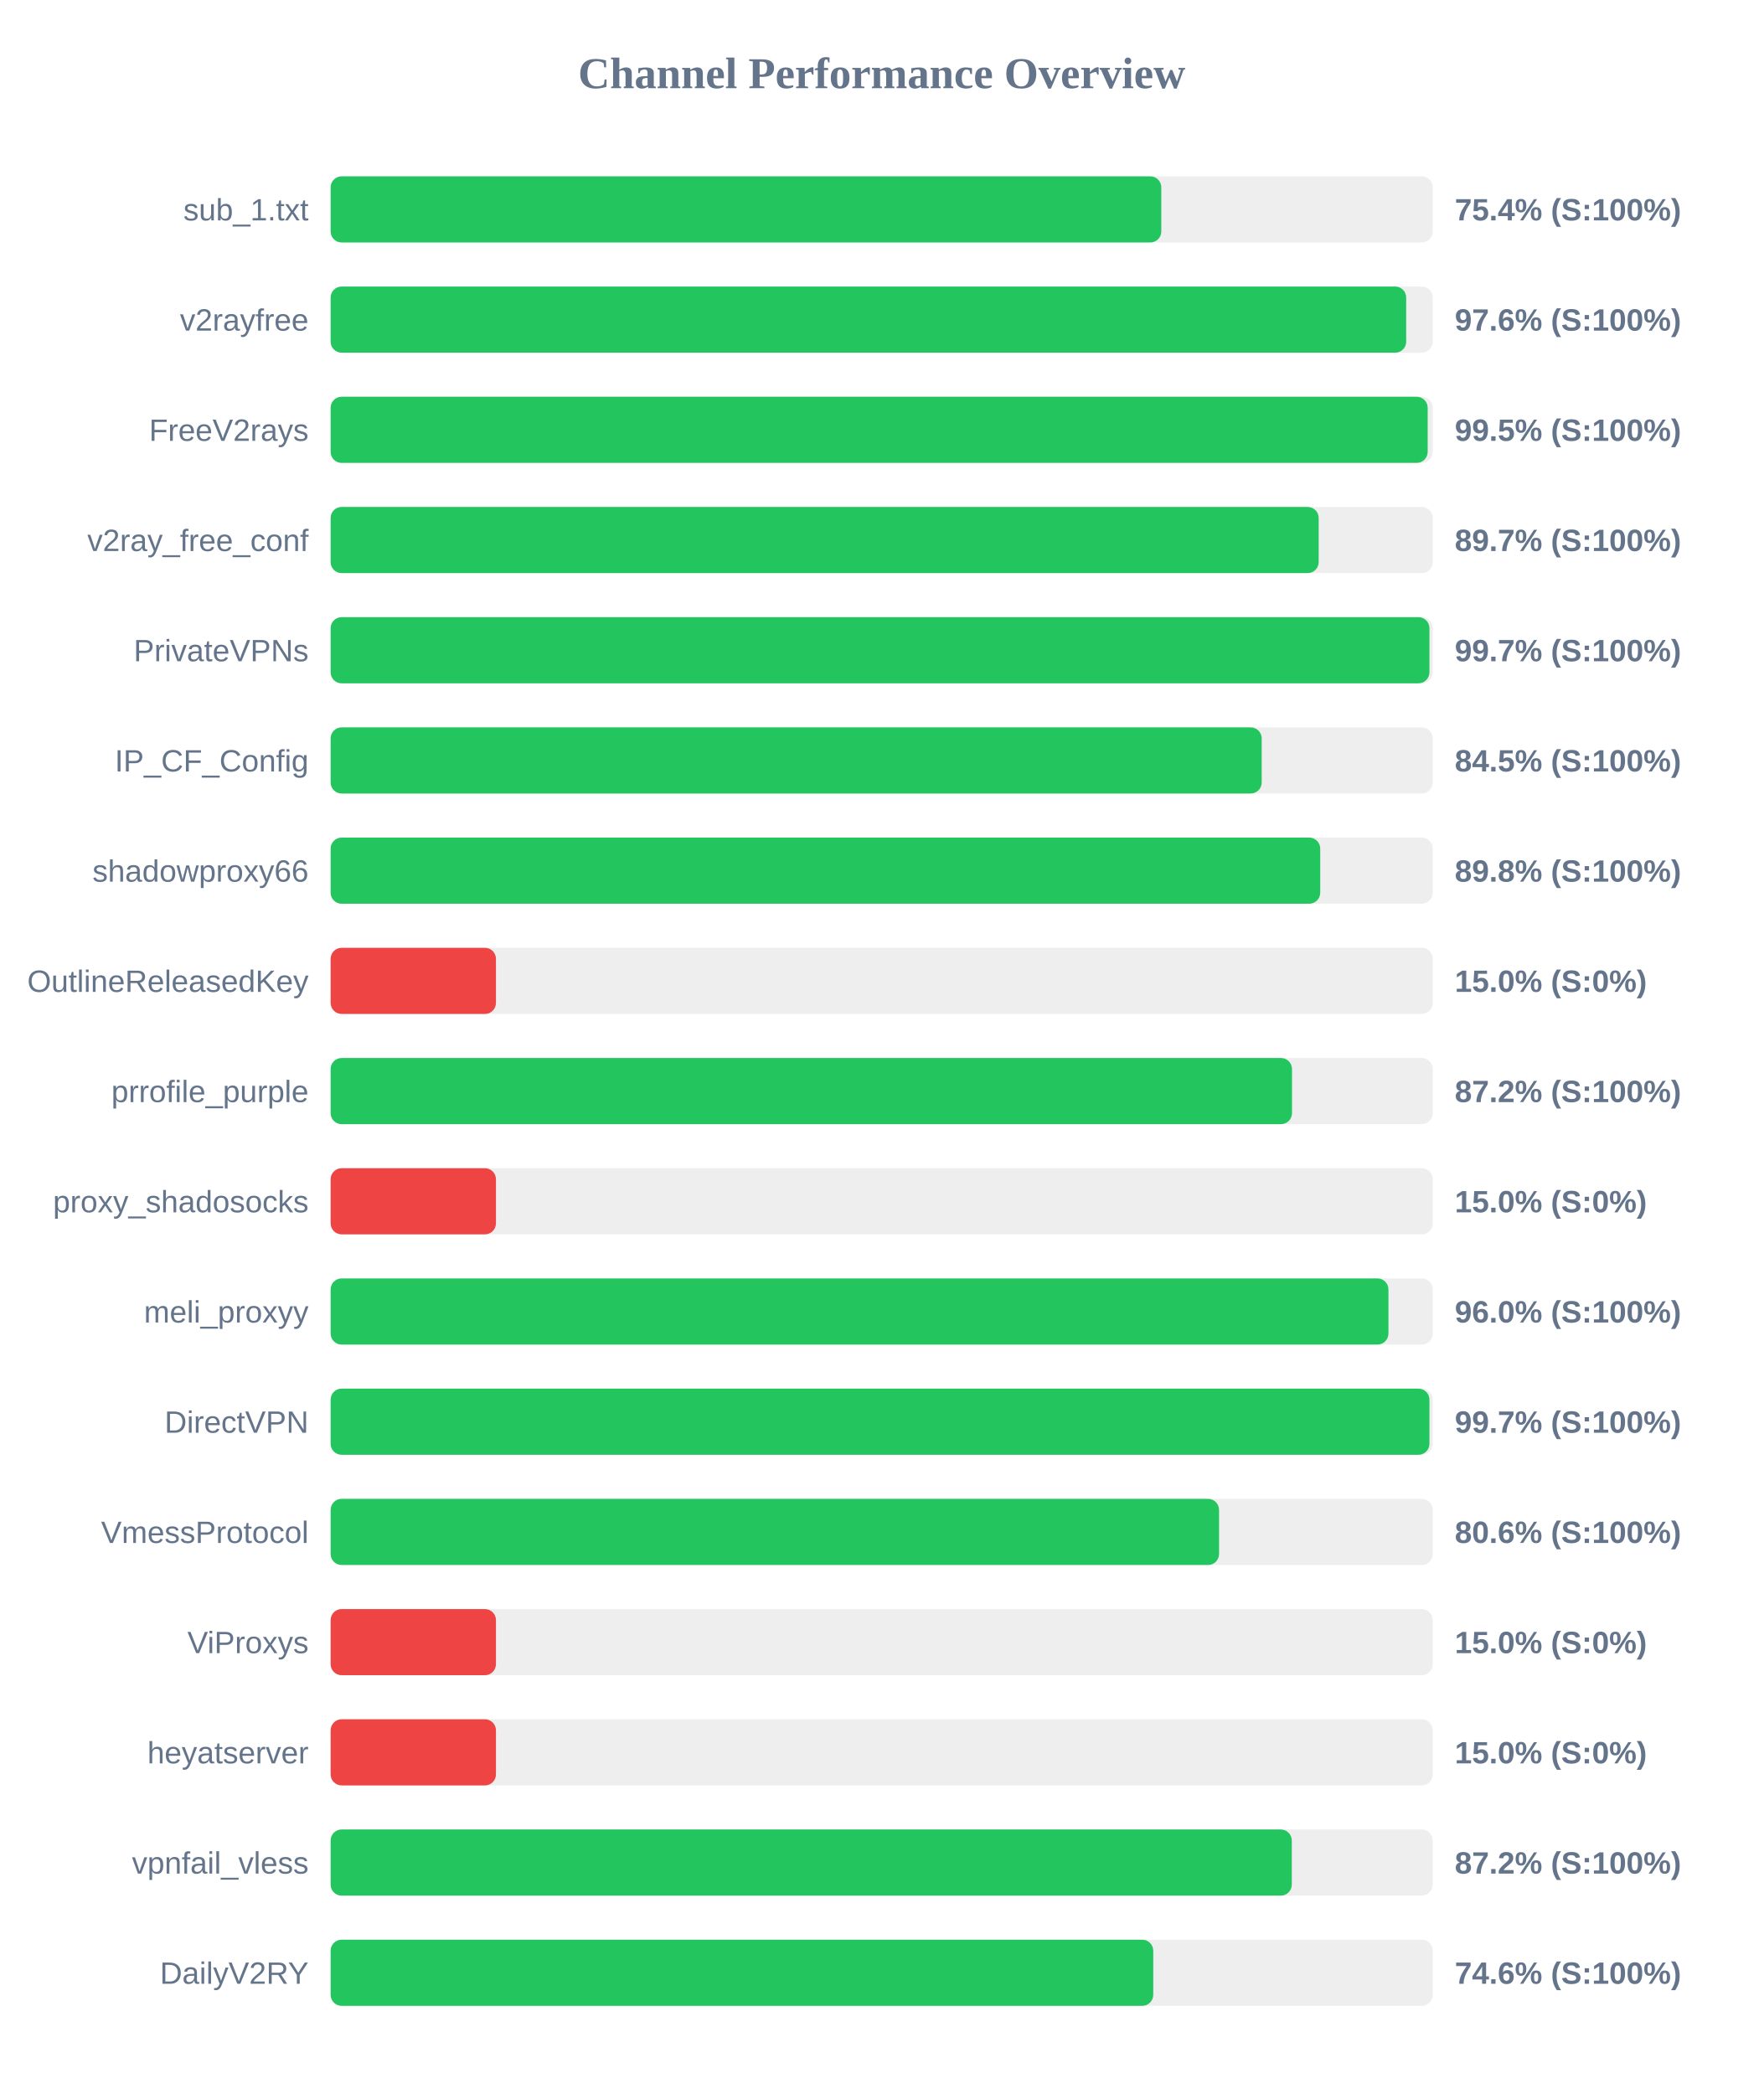
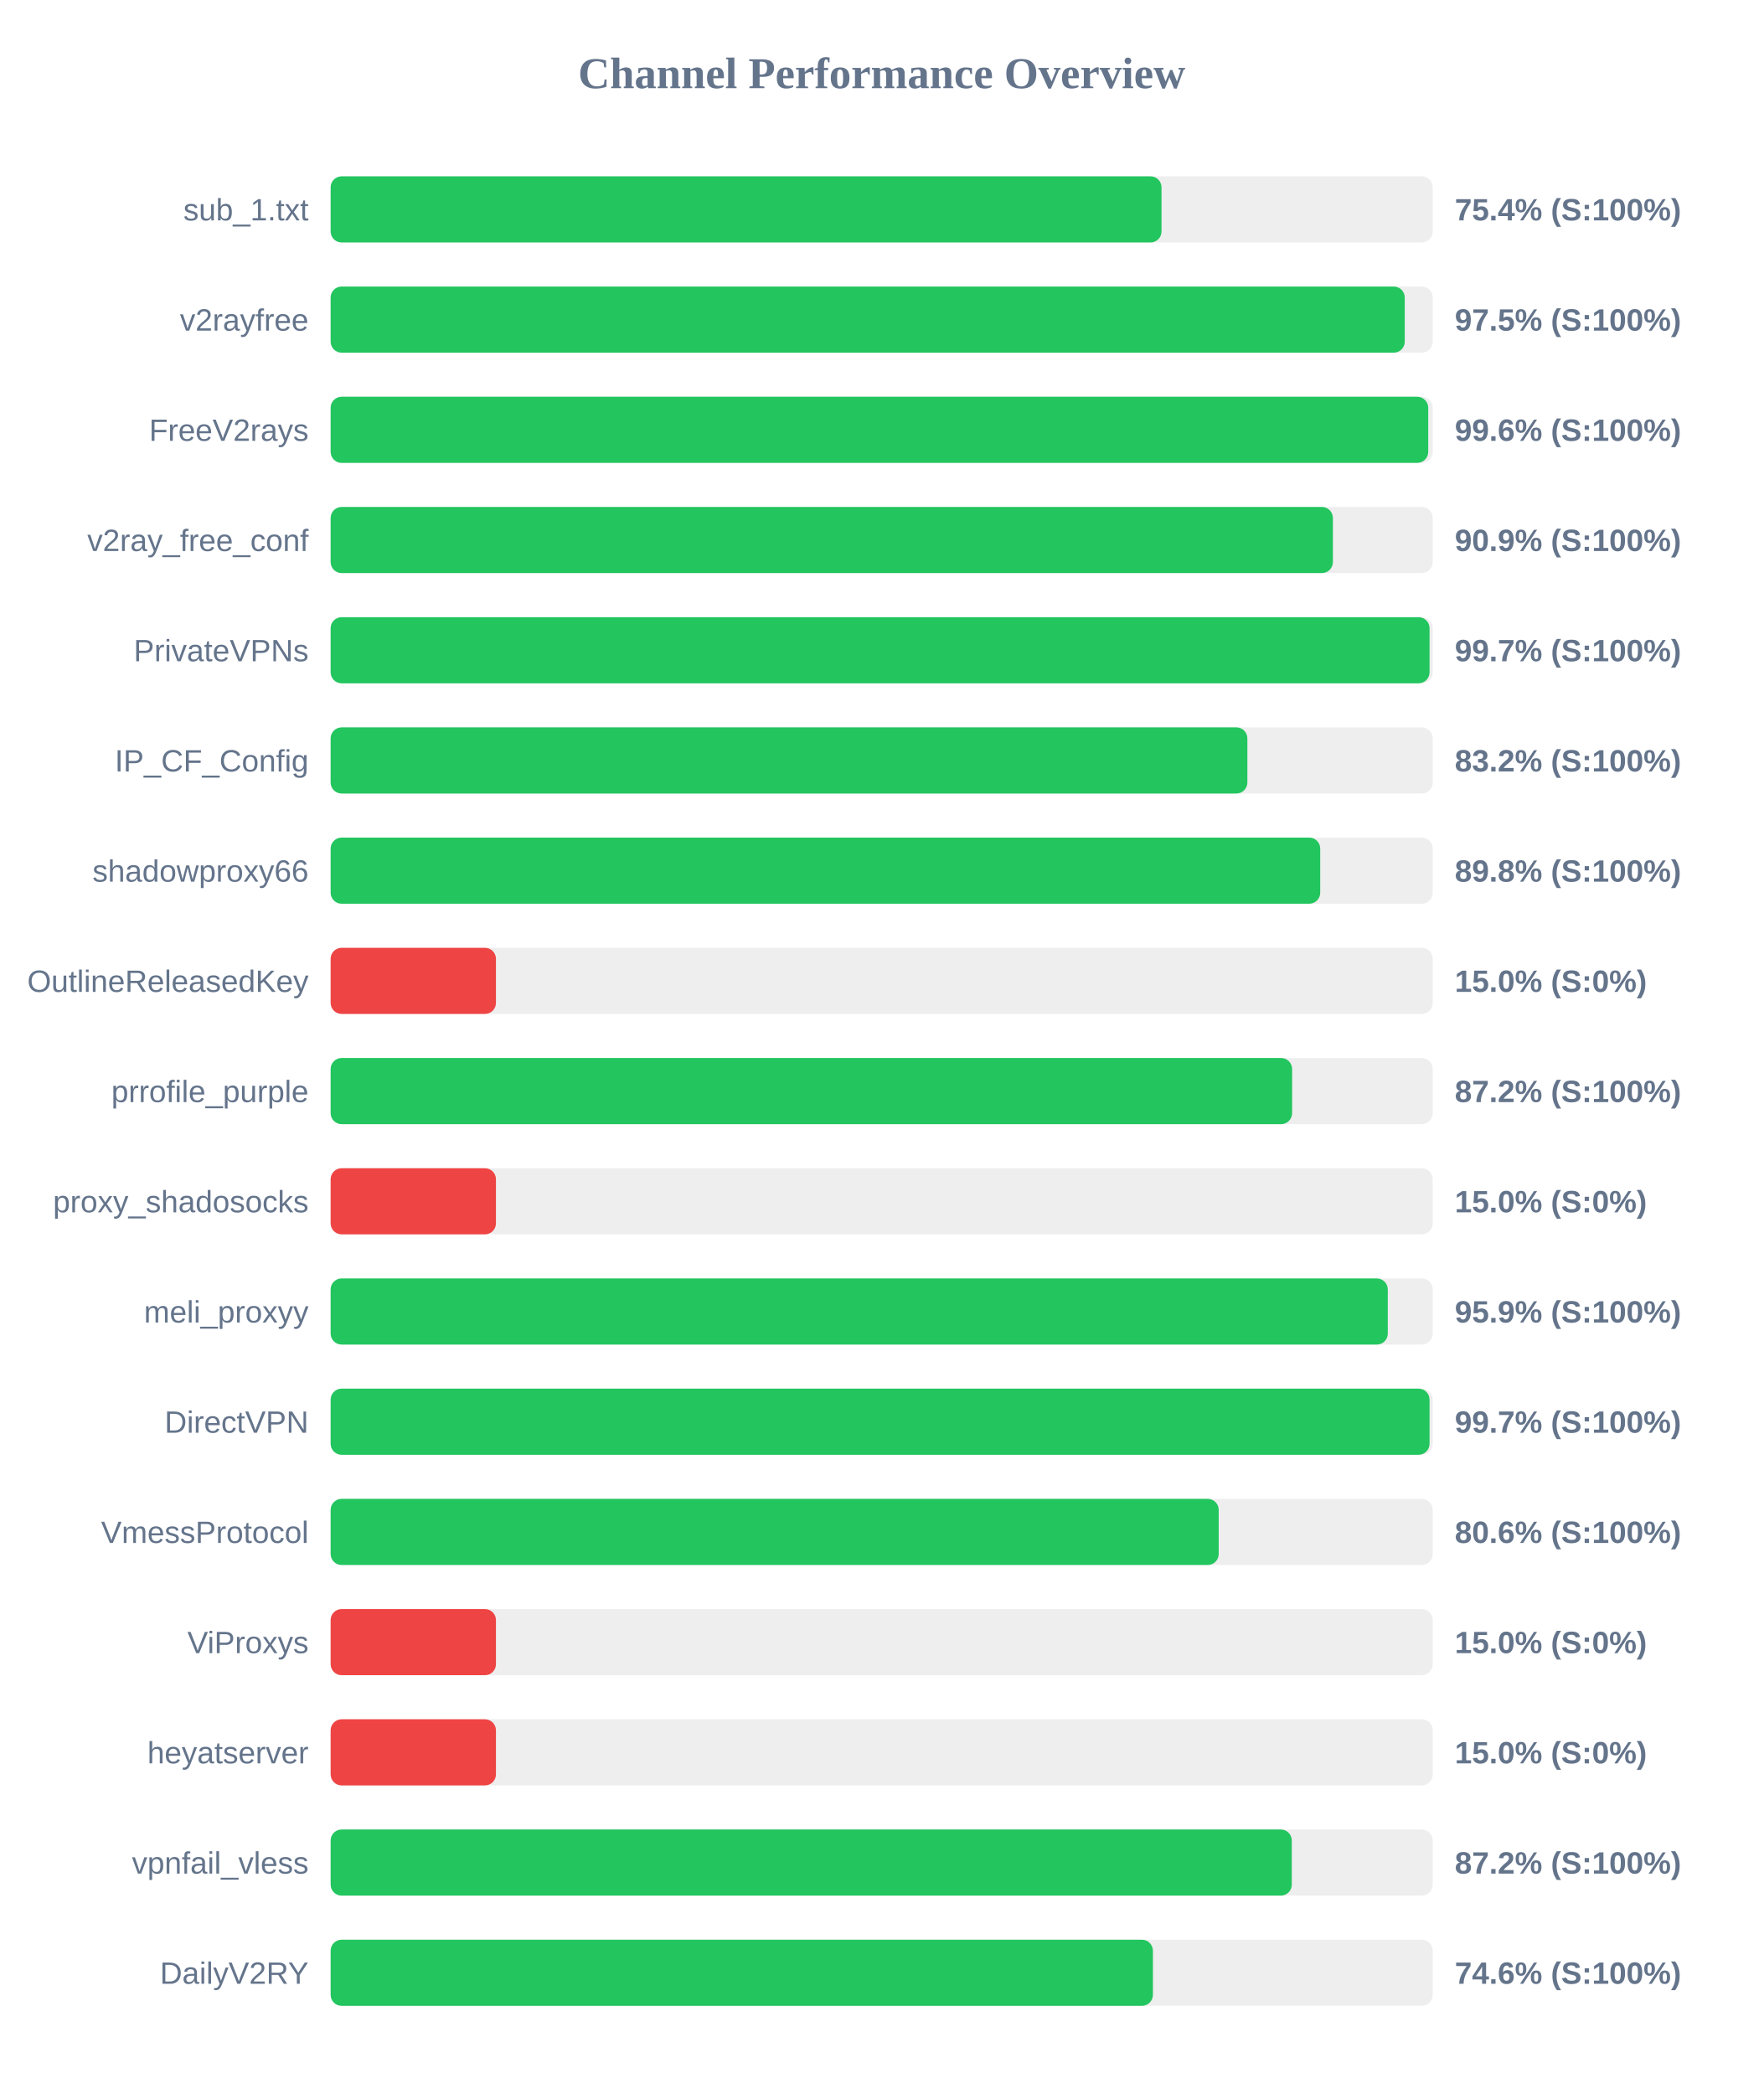
<svg xmlns="http://www.w3.org/2000/svg" width="800" height="950" version="1.1">
  <style>
        .row { font: 14px Arial; fill: #64748b; }
        .score { font: bold 14px Arial; fill: #64748b; }
    </style>
  <text x="400" y="40" text-anchor="middle" font-size="20px" font-weight="bold" fill="#64748b">Channel Performance Overview</text>
  <rect x="150" y="80" width="500" height="30" fill="#eee" rx="5" />
-   <rect x="150" y="80" width="376.85" height="30" fill="#22c55e" rx="5" />
+   <rect x="150" y="80" width="376.95" height="30" fill="#22c55e" rx="5" />
  <text x="140" y="100" text-anchor="end" class="row">sub_1.txt</text>
  <text x="660" y="100" text-anchor="start" class="score">75.4% (S:100%)</text>
  <rect x="150" y="130" width="500" height="30" fill="#eee" rx="5" />
-   <rect x="150" y="130" width="487.95" height="30" fill="#22c55e" rx="5" />
+   <rect x="150" y="130" width="487.3" height="30" fill="#22c55e" rx="5" />
  <text x="140" y="150" text-anchor="end" class="row">v2rayfree</text>
-   <text x="660" y="150" text-anchor="start" class="score">97.6% (S:100%)</text>
+   <text x="660" y="150" text-anchor="start" class="score">97.5% (S:100%)</text>
  <rect x="150" y="180" width="500" height="30" fill="#eee" rx="5" />
-   <rect x="150" y="180" width="497.7" height="30" fill="#22c55e" rx="5" />
+   <rect x="150" y="180" width="497.95" height="30" fill="#22c55e" rx="5" />
  <text x="140" y="200" text-anchor="end" class="row">FreeV2rays</text>
-   <text x="660" y="200" text-anchor="start" class="score">99.5% (S:100%)</text>
+   <text x="660" y="200" text-anchor="start" class="score">99.6% (S:100%)</text>
  <rect x="150" y="230" width="500" height="30" fill="#eee" rx="5" />
-   <rect x="150" y="230" width="448.25" height="30" fill="#22c55e" rx="5" />
+   <rect x="150" y="230" width="454.7" height="30" fill="#22c55e" rx="5" />
  <text x="140" y="250" text-anchor="end" class="row">v2ray_free_conf</text>
-   <text x="660" y="250" text-anchor="start" class="score">89.7% (S:100%)</text>
+   <text x="660" y="250" text-anchor="start" class="score">90.9% (S:100%)</text>
  <rect x="150" y="280" width="500" height="30" fill="#eee" rx="5" />
-   <rect x="150" y="280" width="498.5" height="30" fill="#22c55e" rx="5" />
+   <rect x="150" y="280" width="498.55" height="30" fill="#22c55e" rx="5" />
  <text x="140" y="300" text-anchor="end" class="row">PrivateVPNs</text>
  <text x="660" y="300" text-anchor="start" class="score">99.7% (S:100%)</text>
  <rect x="150" y="330" width="500" height="30" fill="#eee" rx="5" />
-   <rect x="150" y="330" width="422.4" height="30" fill="#22c55e" rx="5" />
+   <rect x="150" y="330" width="415.9" height="30" fill="#22c55e" rx="5" />
  <text x="140" y="350" text-anchor="end" class="row">IP_CF_Config</text>
-   <text x="660" y="350" text-anchor="start" class="score">84.5% (S:100%)</text>
+   <text x="660" y="350" text-anchor="start" class="score">83.2% (S:100%)</text>
  <rect x="150" y="380" width="500" height="30" fill="#eee" rx="5" />
  <rect x="150" y="380" width="448.95" height="30" fill="#22c55e" rx="5" />
  <text x="140" y="400" text-anchor="end" class="row">shadowproxy66</text>
  <text x="660" y="400" text-anchor="start" class="score">89.8% (S:100%)</text>
  <rect x="150" y="430" width="500" height="30" fill="#eee" rx="5" />
  <rect x="150" y="430" width="75.0" height="30" fill="#ef4444" rx="5" />
  <text x="140" y="450" text-anchor="end" class="row">OutlineReleasedKey</text>
  <text x="660" y="450" text-anchor="start" class="score">15.0% (S:0%)</text>
  <rect x="150" y="480" width="500" height="30" fill="#eee" rx="5" />
-   <rect x="150" y="480" width="436.15" height="30" fill="#22c55e" rx="5" />
+   <rect x="150" y="480" width="436.2" height="30" fill="#22c55e" rx="5" />
  <text x="140" y="500" text-anchor="end" class="row">prrofile_purple</text>
  <text x="660" y="500" text-anchor="start" class="score">87.2% (S:100%)</text>
  <rect x="150" y="530" width="500" height="30" fill="#eee" rx="5" />
  <rect x="150" y="530" width="75.0" height="30" fill="#ef4444" rx="5" />
  <text x="140" y="550" text-anchor="end" class="row">proxy_shadosocks</text>
  <text x="660" y="550" text-anchor="start" class="score">15.0% (S:0%)</text>
  <rect x="150" y="580" width="500" height="30" fill="#eee" rx="5" />
-   <rect x="150" y="580" width="479.9" height="30" fill="#22c55e" rx="5" />
+   <rect x="150" y="580" width="479.6" height="30" fill="#22c55e" rx="5" />
  <text x="140" y="600" text-anchor="end" class="row">meli_proxyy</text>
-   <text x="660" y="600" text-anchor="start" class="score">96.0% (S:100%)</text>
+   <text x="660" y="600" text-anchor="start" class="score">95.9% (S:100%)</text>
  <rect x="150" y="630" width="500" height="30" fill="#eee" rx="5" />
-   <rect x="150" y="630" width="498.5" height="30" fill="#22c55e" rx="5" />
+   <rect x="150" y="630" width="498.55" height="30" fill="#22c55e" rx="5" />
  <text x="140" y="650" text-anchor="end" class="row">DirectVPN</text>
  <text x="660" y="650" text-anchor="start" class="score">99.7% (S:100%)</text>
  <rect x="150" y="680" width="500" height="30" fill="#eee" rx="5" />
-   <rect x="150" y="680" width="403.05" height="30" fill="#22c55e" rx="5" />
+   <rect x="150" y="680" width="402.9" height="30" fill="#22c55e" rx="5" />
  <text x="140" y="700" text-anchor="end" class="row">VmessProtocol</text>
  <text x="660" y="700" text-anchor="start" class="score">80.6% (S:100%)</text>
  <rect x="150" y="730" width="500" height="30" fill="#eee" rx="5" />
  <rect x="150" y="730" width="75.0" height="30" fill="#ef4444" rx="5" />
  <text x="140" y="750" text-anchor="end" class="row">ViProxys</text>
  <text x="660" y="750" text-anchor="start" class="score">15.0% (S:0%)</text>
  <rect x="150" y="780" width="500" height="30" fill="#eee" rx="5" />
  <rect x="150" y="780" width="75.0" height="30" fill="#ef4444" rx="5" />
  <text x="140" y="800" text-anchor="end" class="row">heyatserver</text>
  <text x="660" y="800" text-anchor="start" class="score">15.0% (S:0%)</text>
  <rect x="150" y="830" width="500" height="30" fill="#eee" rx="5" />
  <rect x="150" y="830" width="436.05" height="30" fill="#22c55e" rx="5" />
  <text x="140" y="850" text-anchor="end" class="row">vpnfail_vless</text>
  <text x="660" y="850" text-anchor="start" class="score">87.2% (S:100%)</text>
  <rect x="150" y="880" width="500" height="30" fill="#eee" rx="5" />
-   <rect x="150" y="880" width="373.2" height="30" fill="#22c55e" rx="5" />
+   <rect x="150" y="880" width="373.05" height="30" fill="#22c55e" rx="5" />
  <text x="140" y="900" text-anchor="end" class="row">DailyV2RY</text>
  <text x="660" y="900" text-anchor="start" class="score">74.6% (S:100%)</text>
</svg>
